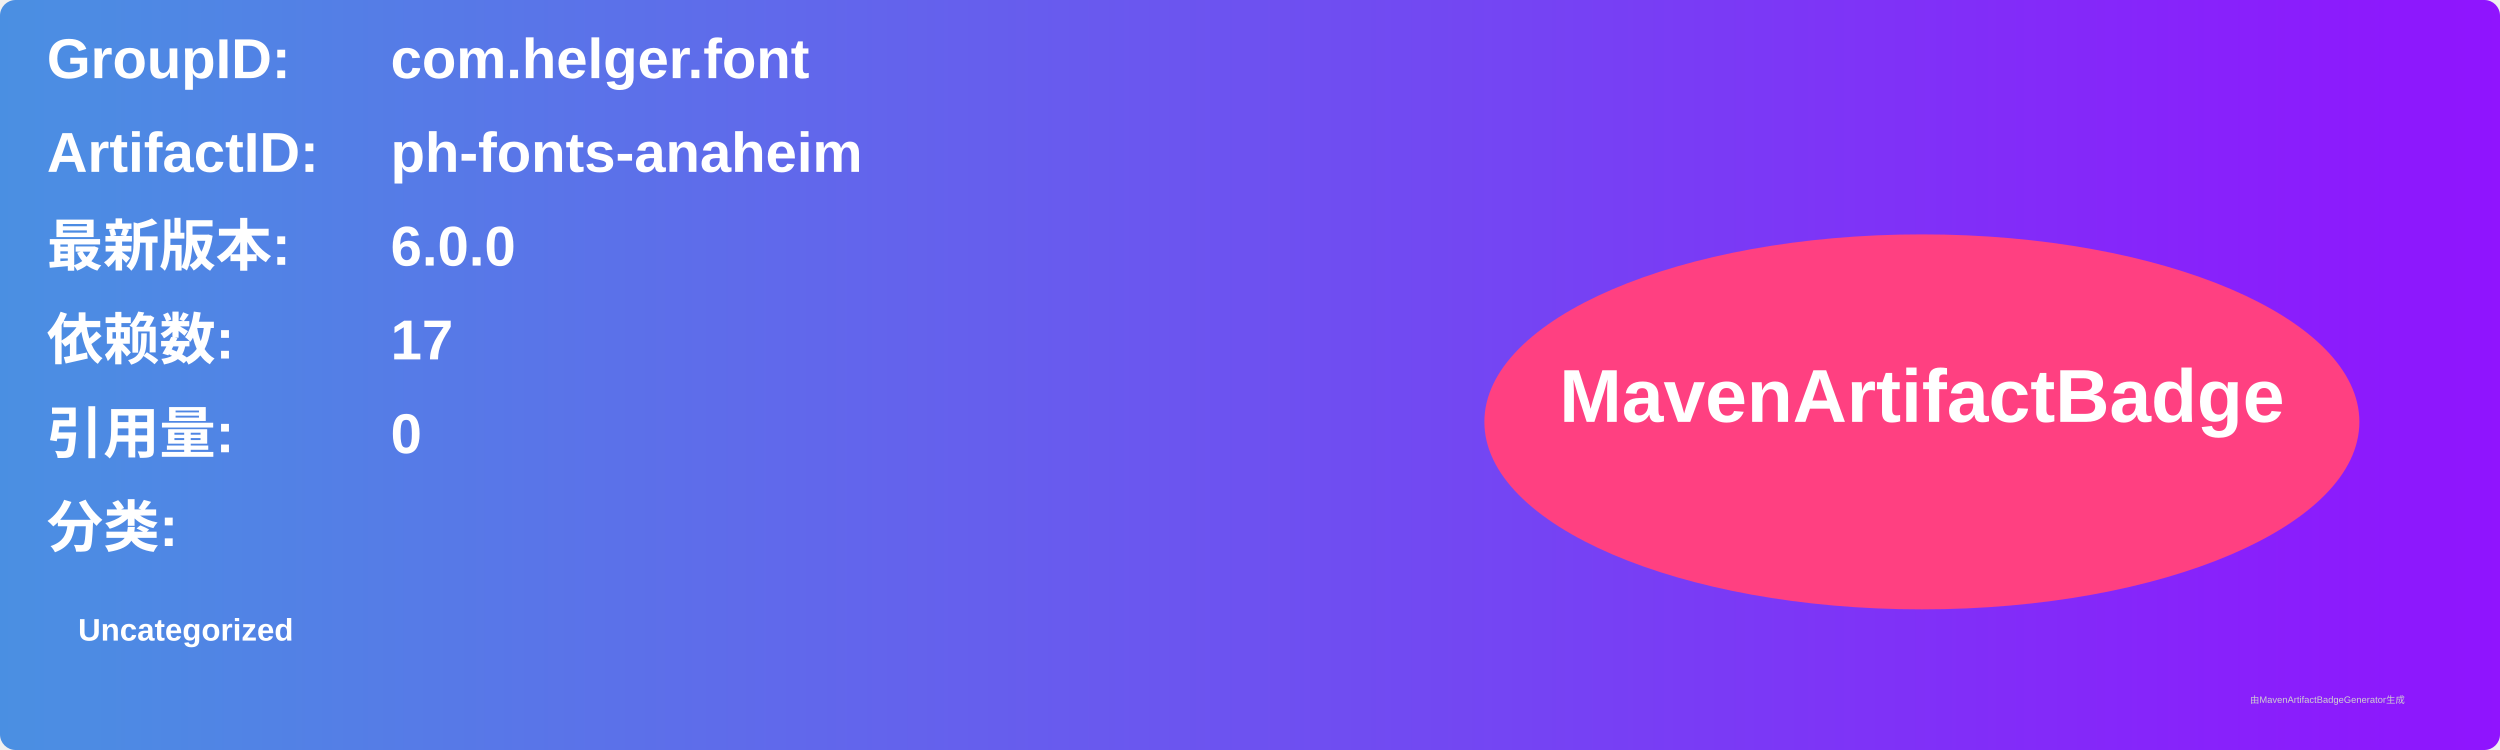
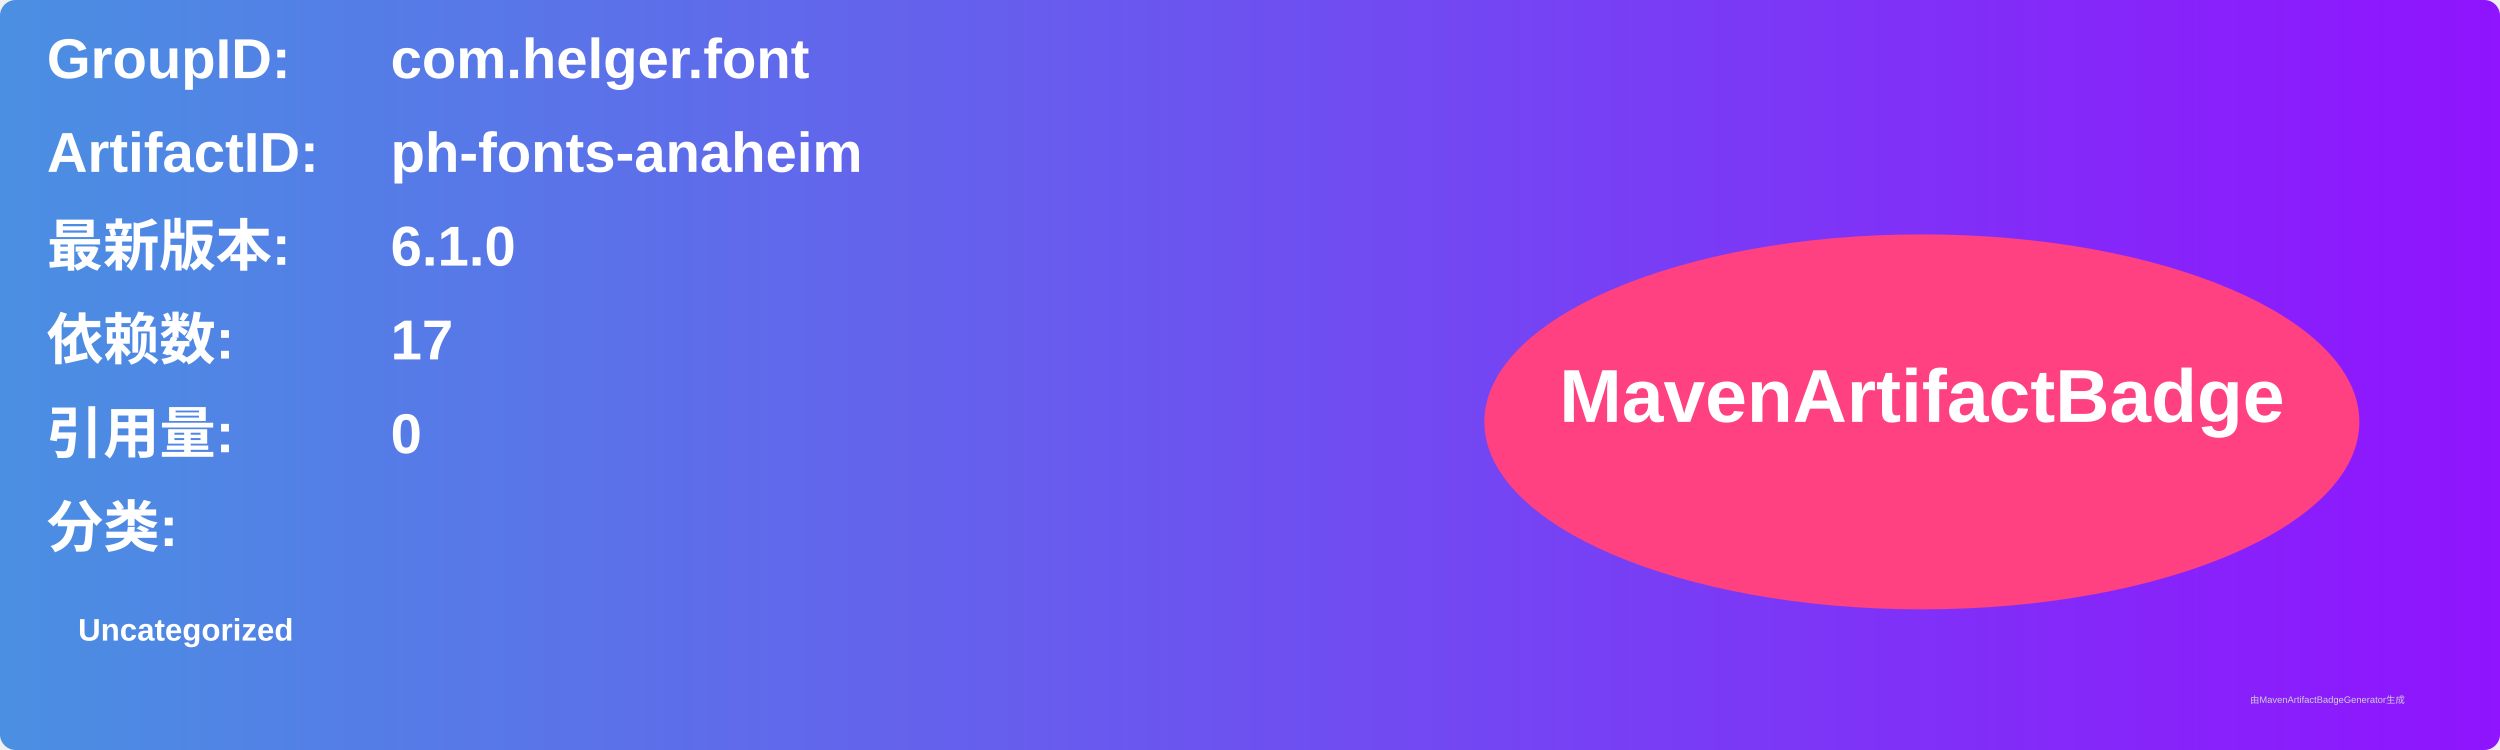
<svg xmlns="http://www.w3.org/2000/svg" width="800" height="240" viewBox="0 0 800 240">
  <linearGradient id="grad" x1="0%" y1="0%" x2="100%" y2="0%">
    <stop offset="0%" stop-color="#4a90e2" />
    <stop offset="100%" stop-color="#9013fe" />
  </linearGradient>
  <rect width="100%" height="100%" rx="5" ry="5" fill="url(#grad)" />
  <g transform="translate(15, 15)">
    <text x="0" y="10" font-family="Arial" font-size="18" fill="white" font-weight="bold" width="260">GroupID:</text>
    <text x="110" y="10" font-family="Arial" font-size="18" fill="white" font-weight="bold" width="460">com.helger.font</text>
    <text x="0" y="40" font-family="Arial" font-size="18" fill="white" font-weight="bold" width="260">ArtifactID:</text>
    <text x="110" y="40" font-family="Arial" font-size="18" fill="white" font-weight="bold" width="460">ph-fonts-anaheim</text>
    <text x="0" y="70" font-family="Arial" font-size="18" fill="white" font-weight="bold">最新版本:</text>
    <text x="110" y="70" font-family="Arial" font-size="18" fill="white" font-weight="bold">
-       <tspan font-weight="bold">6.0.0</tspan>
+       <tspan font-weight="bold">6.1.0</tspan>
    </text>
    <text x="0" y="100" font-family="Arial" font-size="18" fill="white" font-weight="bold">依赖数: </text>
    <text x="110" y="100" font-family="Arial" font-size="18" fill="white">
      <tspan font-weight="bold">17</tspan>
    </text>
    <text x="0" y="130" font-family="Arial" font-size="18" fill="white" font-weight="bold">引用量: </text>
    <text x="110" y="130" font-family="Arial" font-size="18" fill="white">
      <tspan font-weight="bold">0</tspan>
    </text>
    <text x="0" y="160" font-family="Arial" font-size="18" fill="white" font-weight="bold">分类:</text>
    <text x="10" y="190" font-family="Arial" font-size="10" fill="white">
      <tspan font-weight="bold">Uncategorized</tspan>
    </text>
    <ellipse cx="600" cy="120" rx="140" ry="60" fill="#ff4081" />
    <text x="600" y="120" text-anchor="middle" font-family="Arial" font-size="24" fill="white" font-weight="bold">MavenArtifactBadge</text>
  </g>
  <text x="720" y="225" font-family="Arial" font-size="3" fill="#d0d0d0">由MavenArtifactBadgeGenerator生成</text>
</svg>
